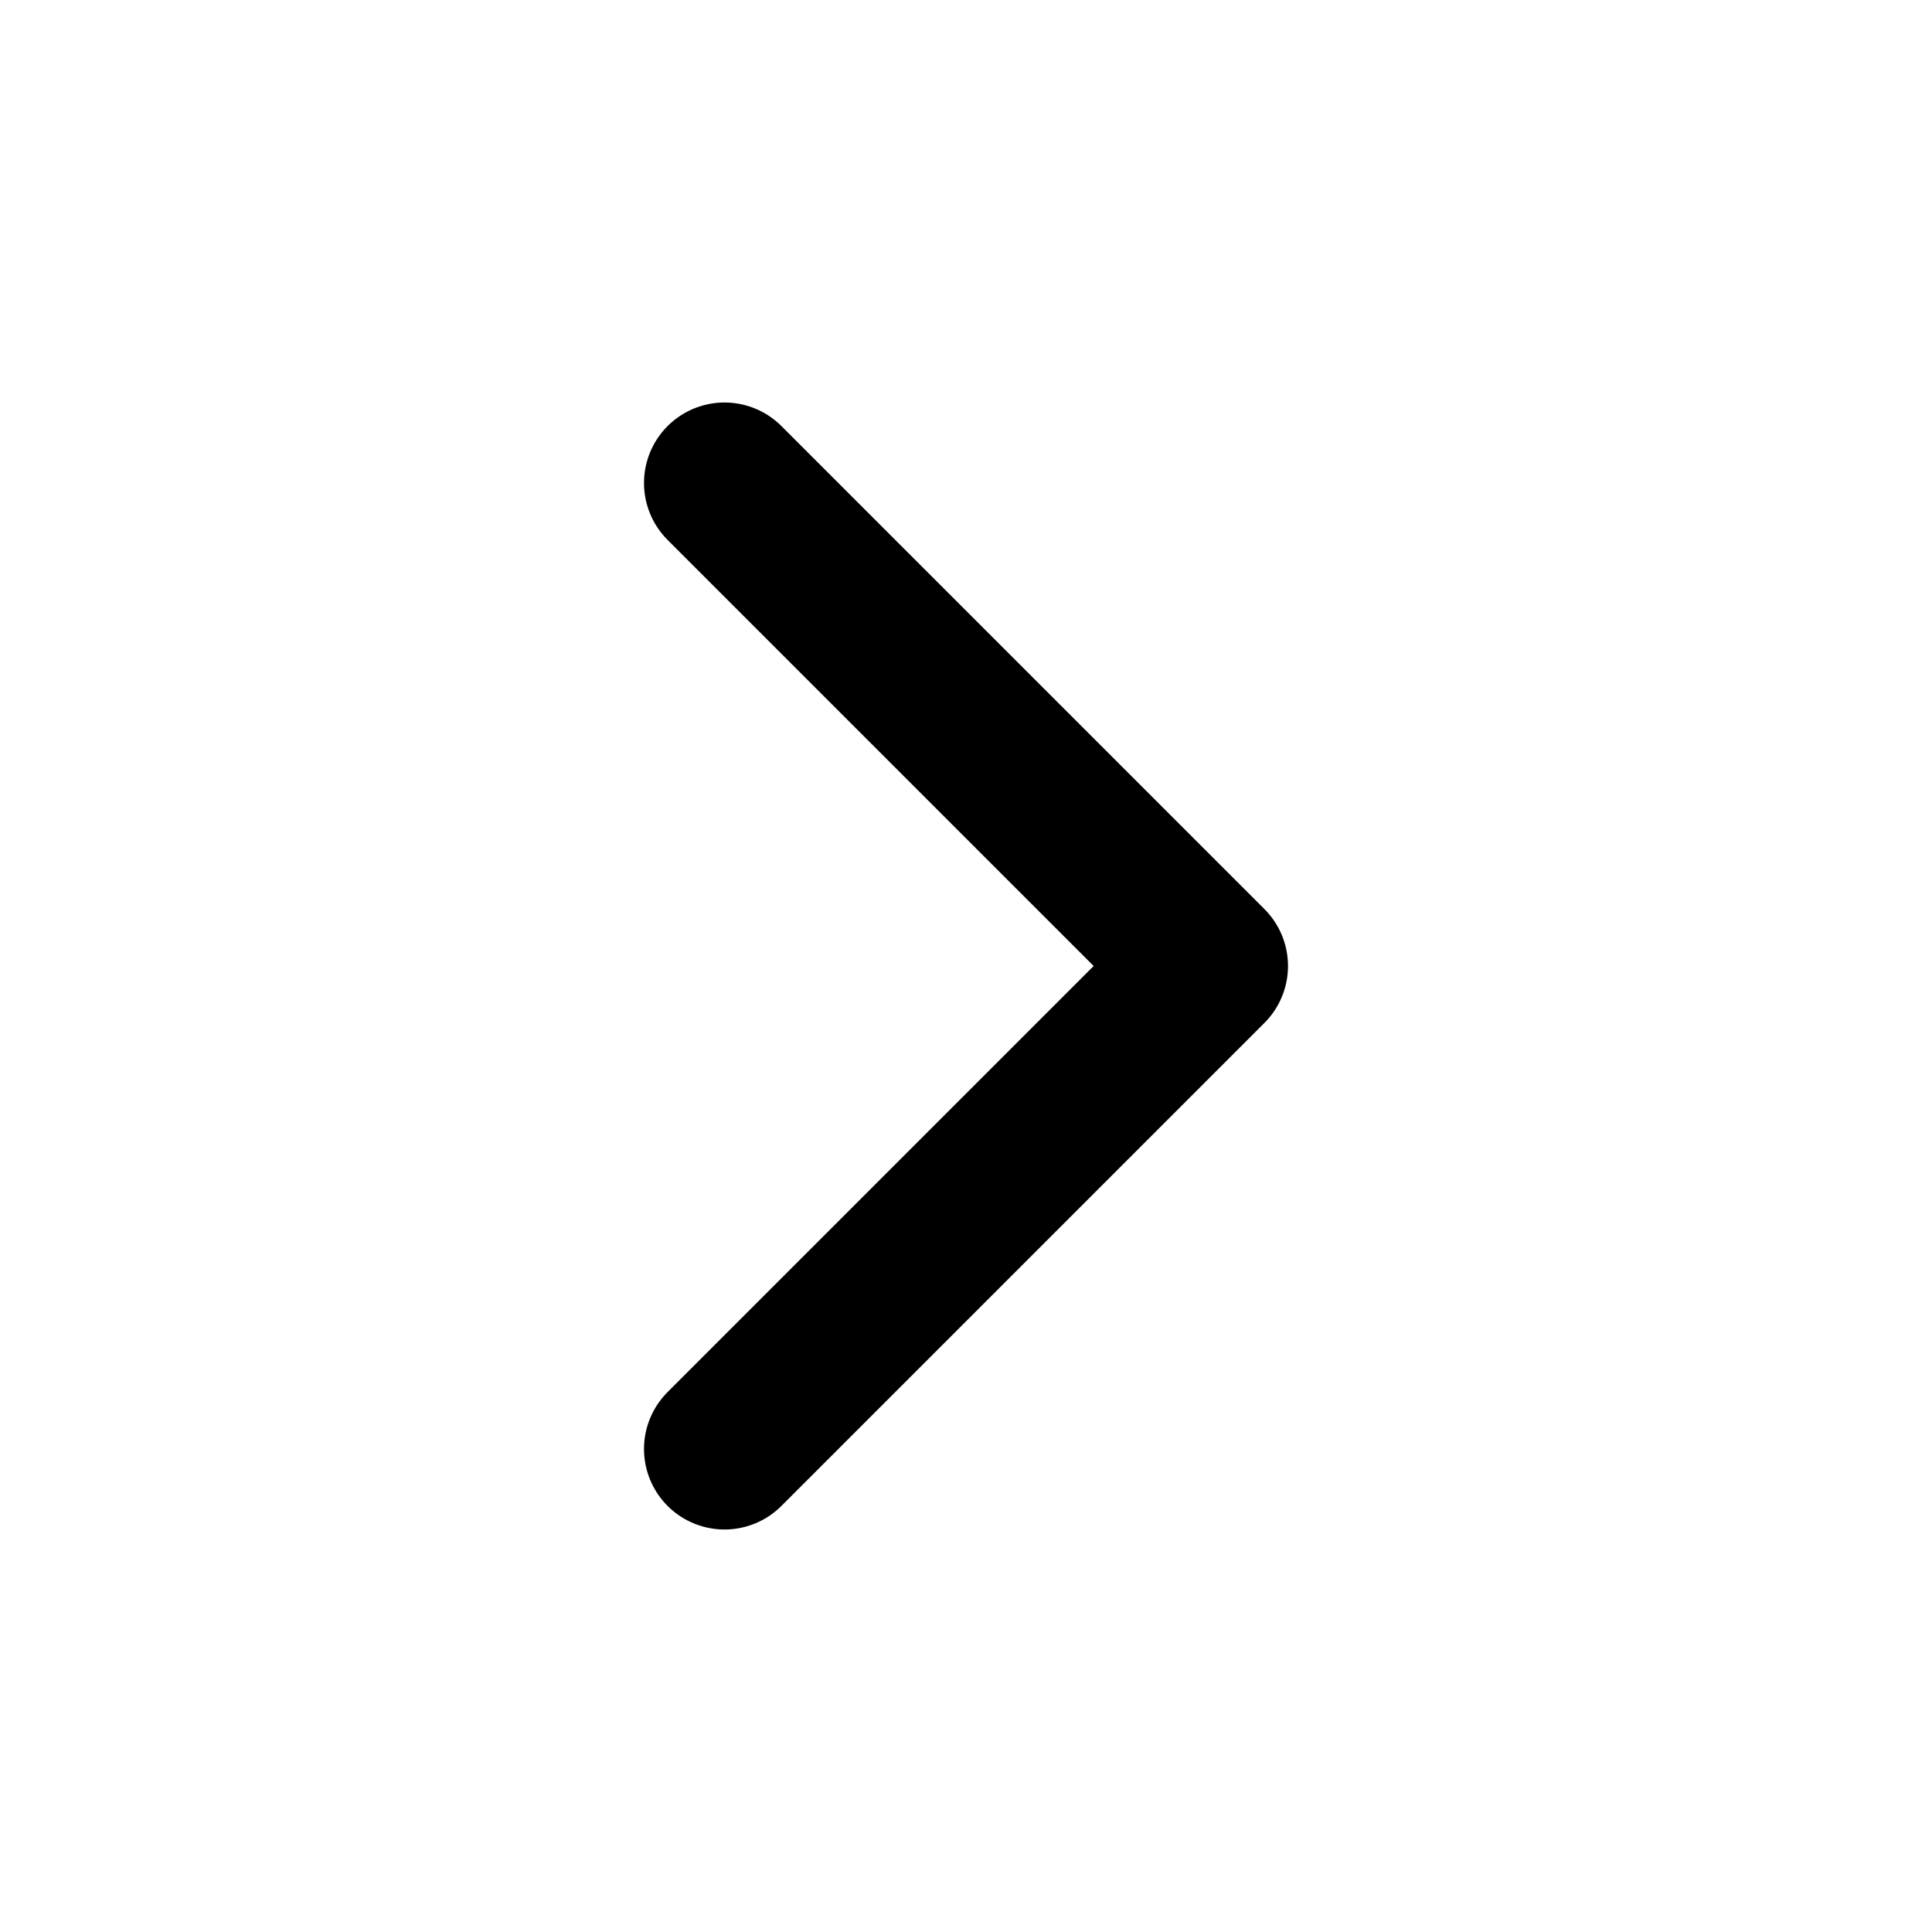
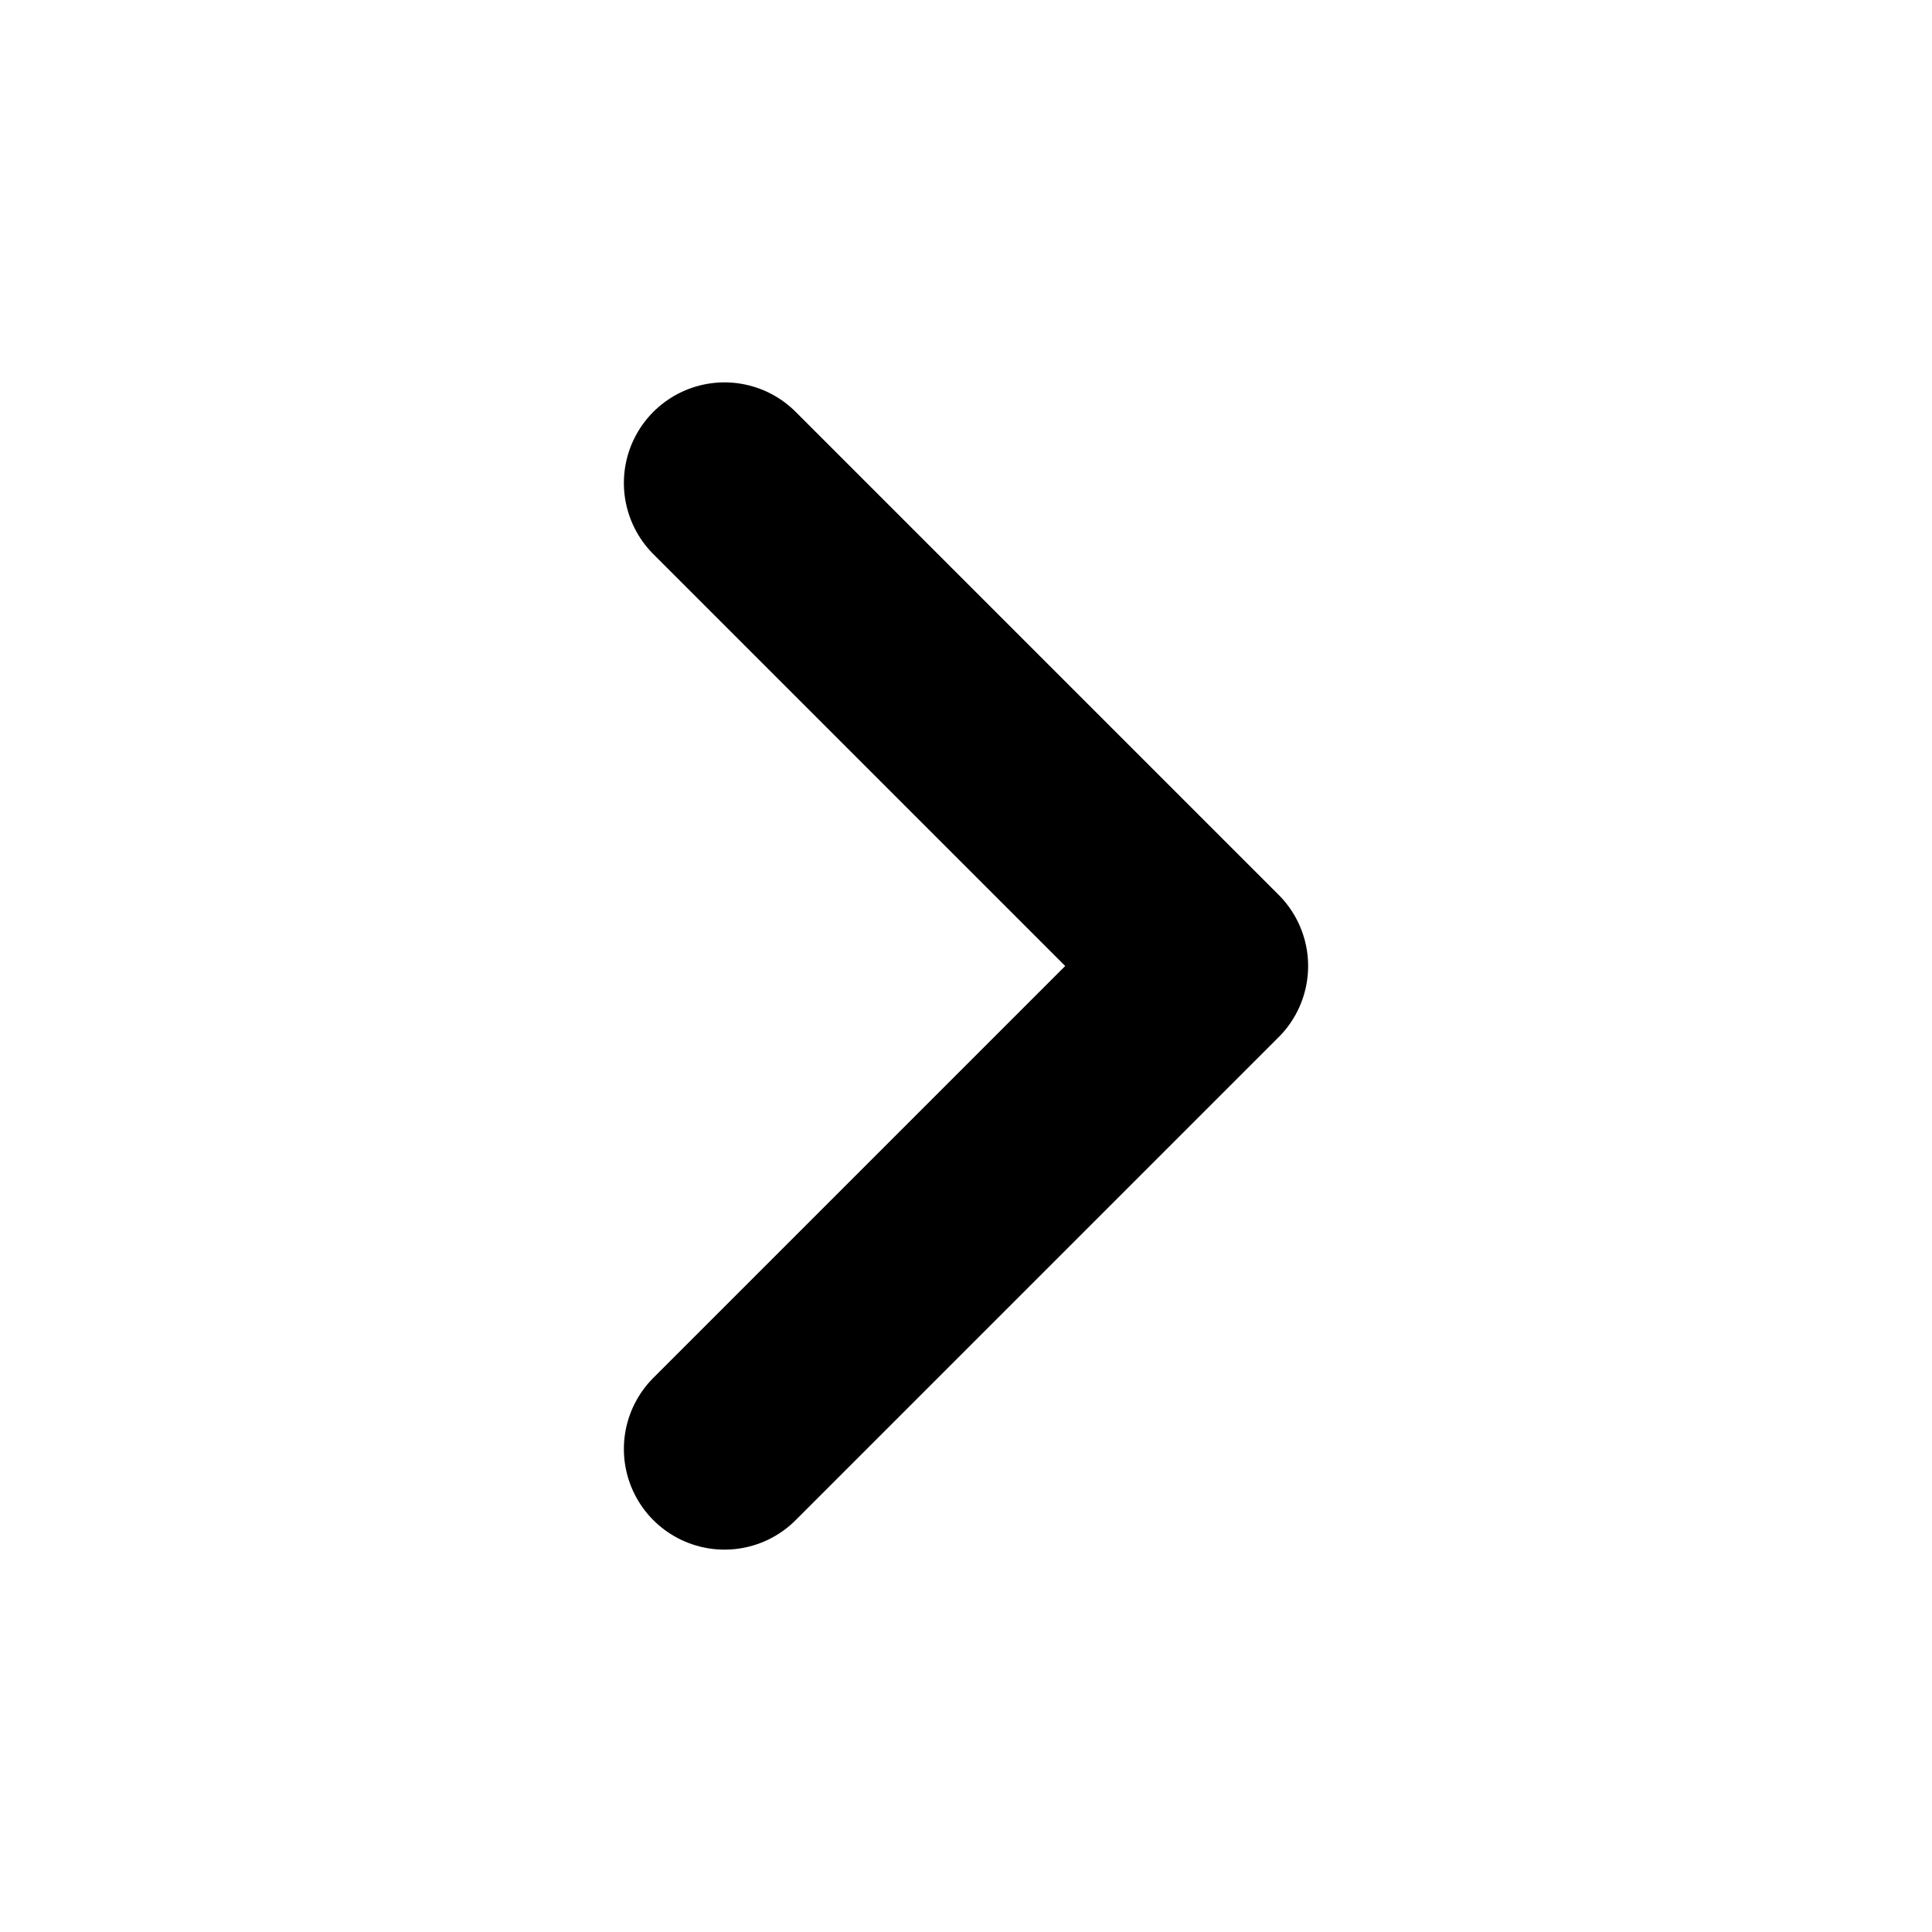
- <svg xmlns="http://www.w3.org/2000/svg" viewBox="0 0 24 24" fill="none" stroke="currentColor" stroke-width="2" stroke-linecap="round" stroke-linejoin="round">
-   <polyline points="9 6 15 12 9 18" />
+ <svg xmlns="http://www.w3.org/2000/svg" viewBox="0 0 24 24" fill="none" stroke="currentColor" stroke-width="2.5" stroke-linecap="round" stroke-linejoin="round">
+   <path d="M9 18L15 12L9 6" />
</svg>
